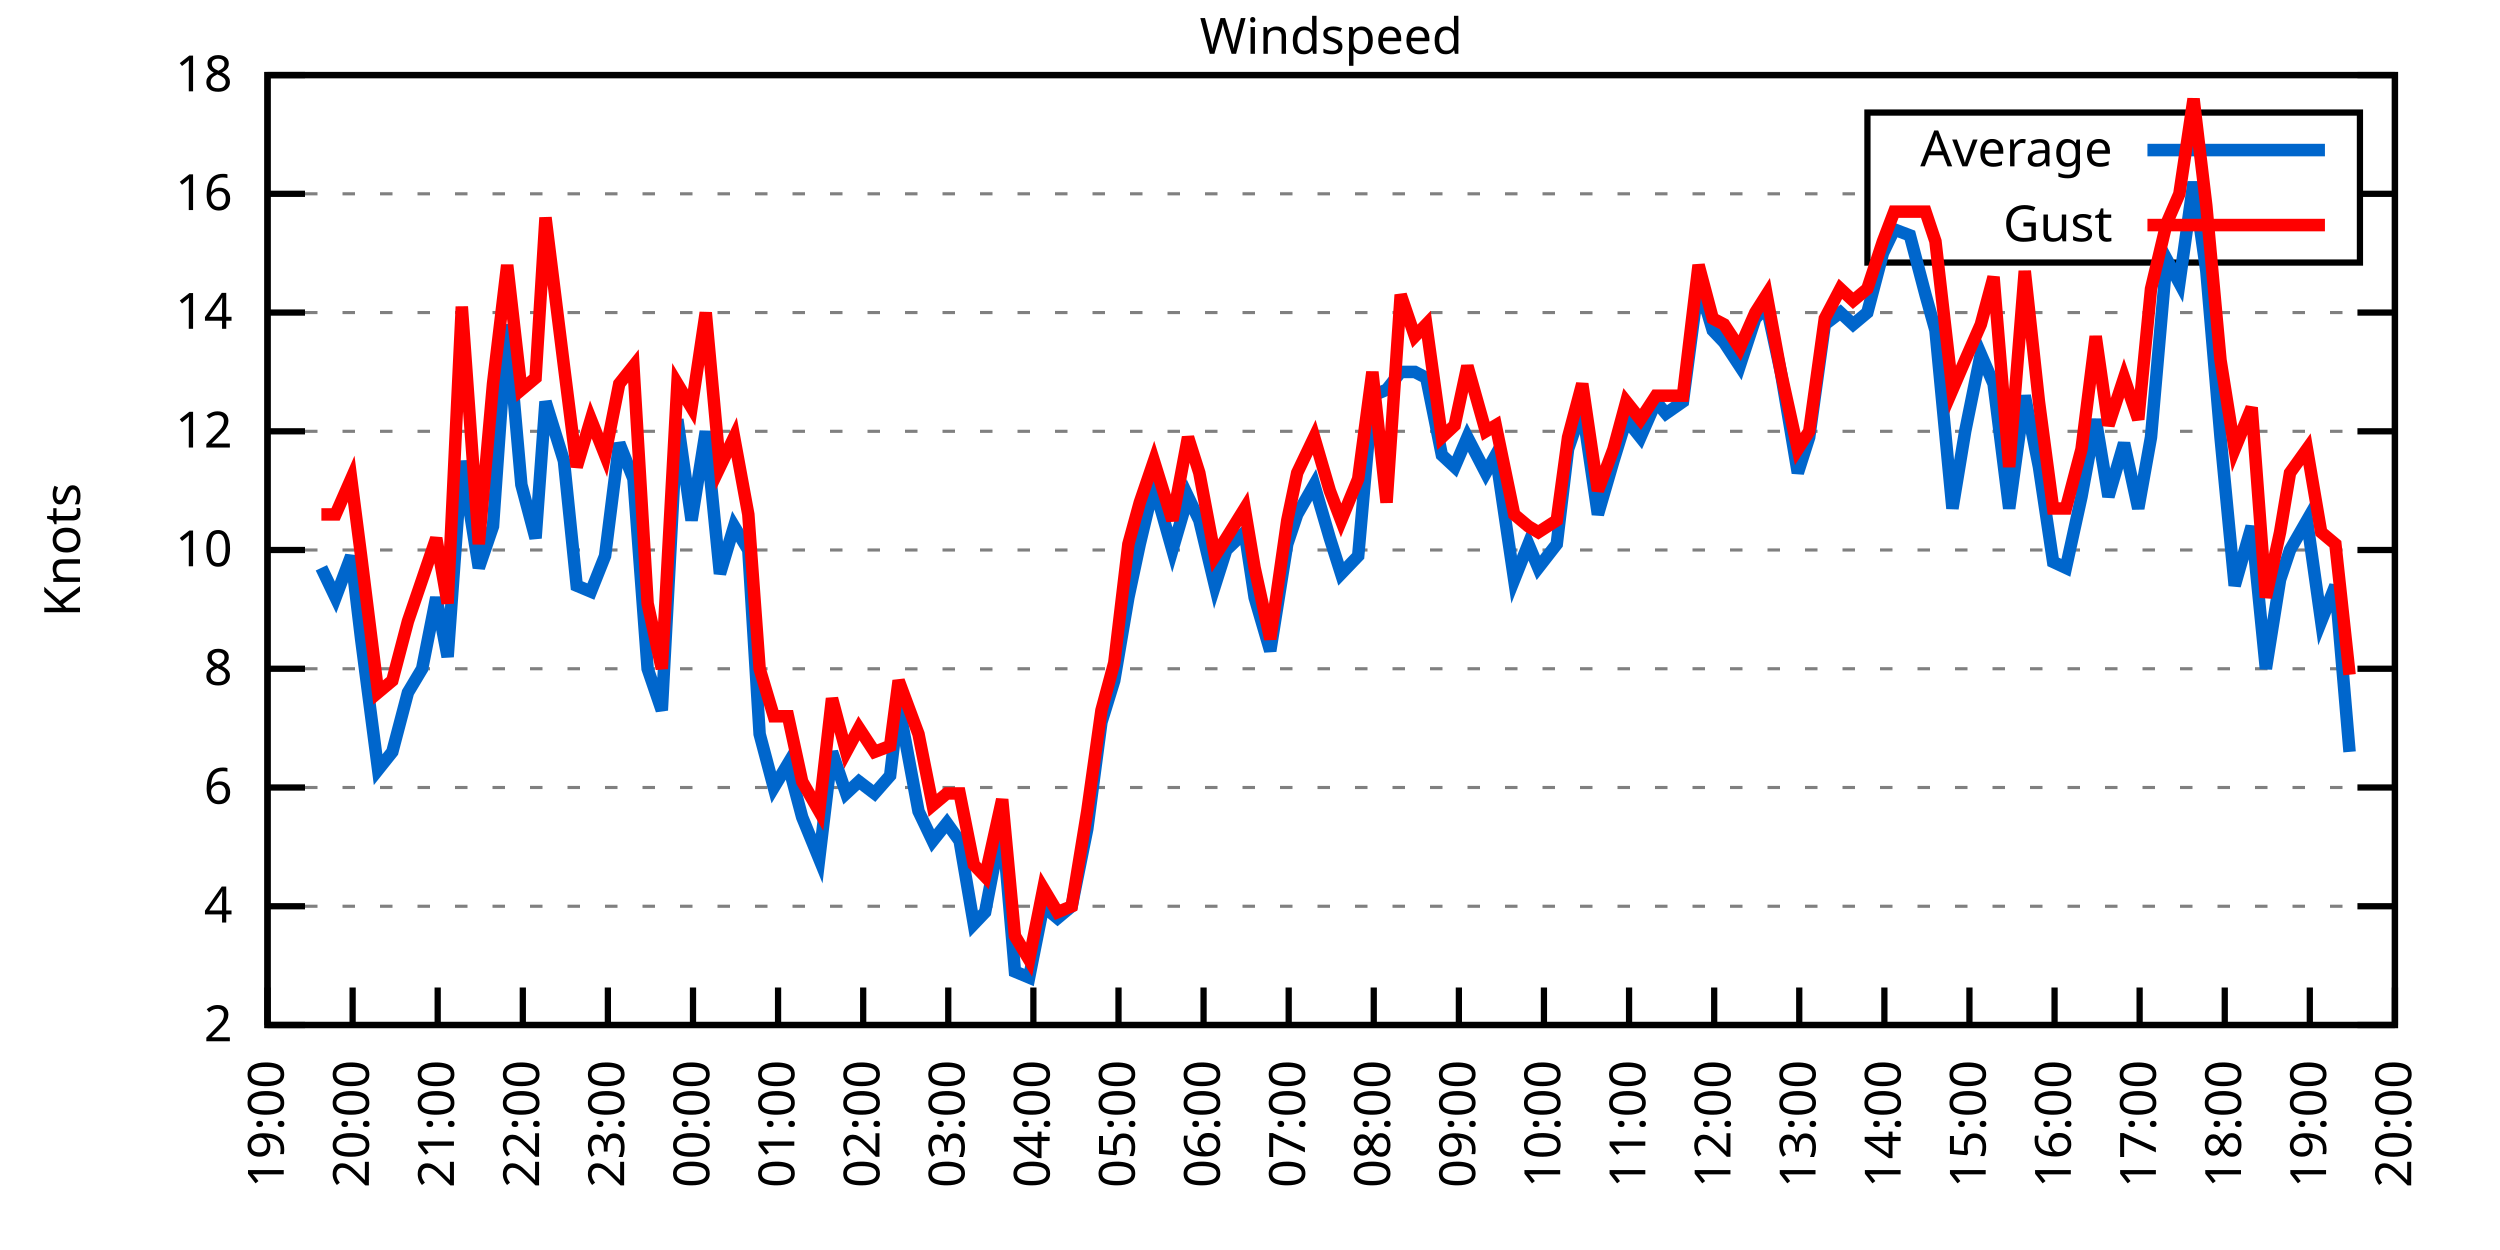
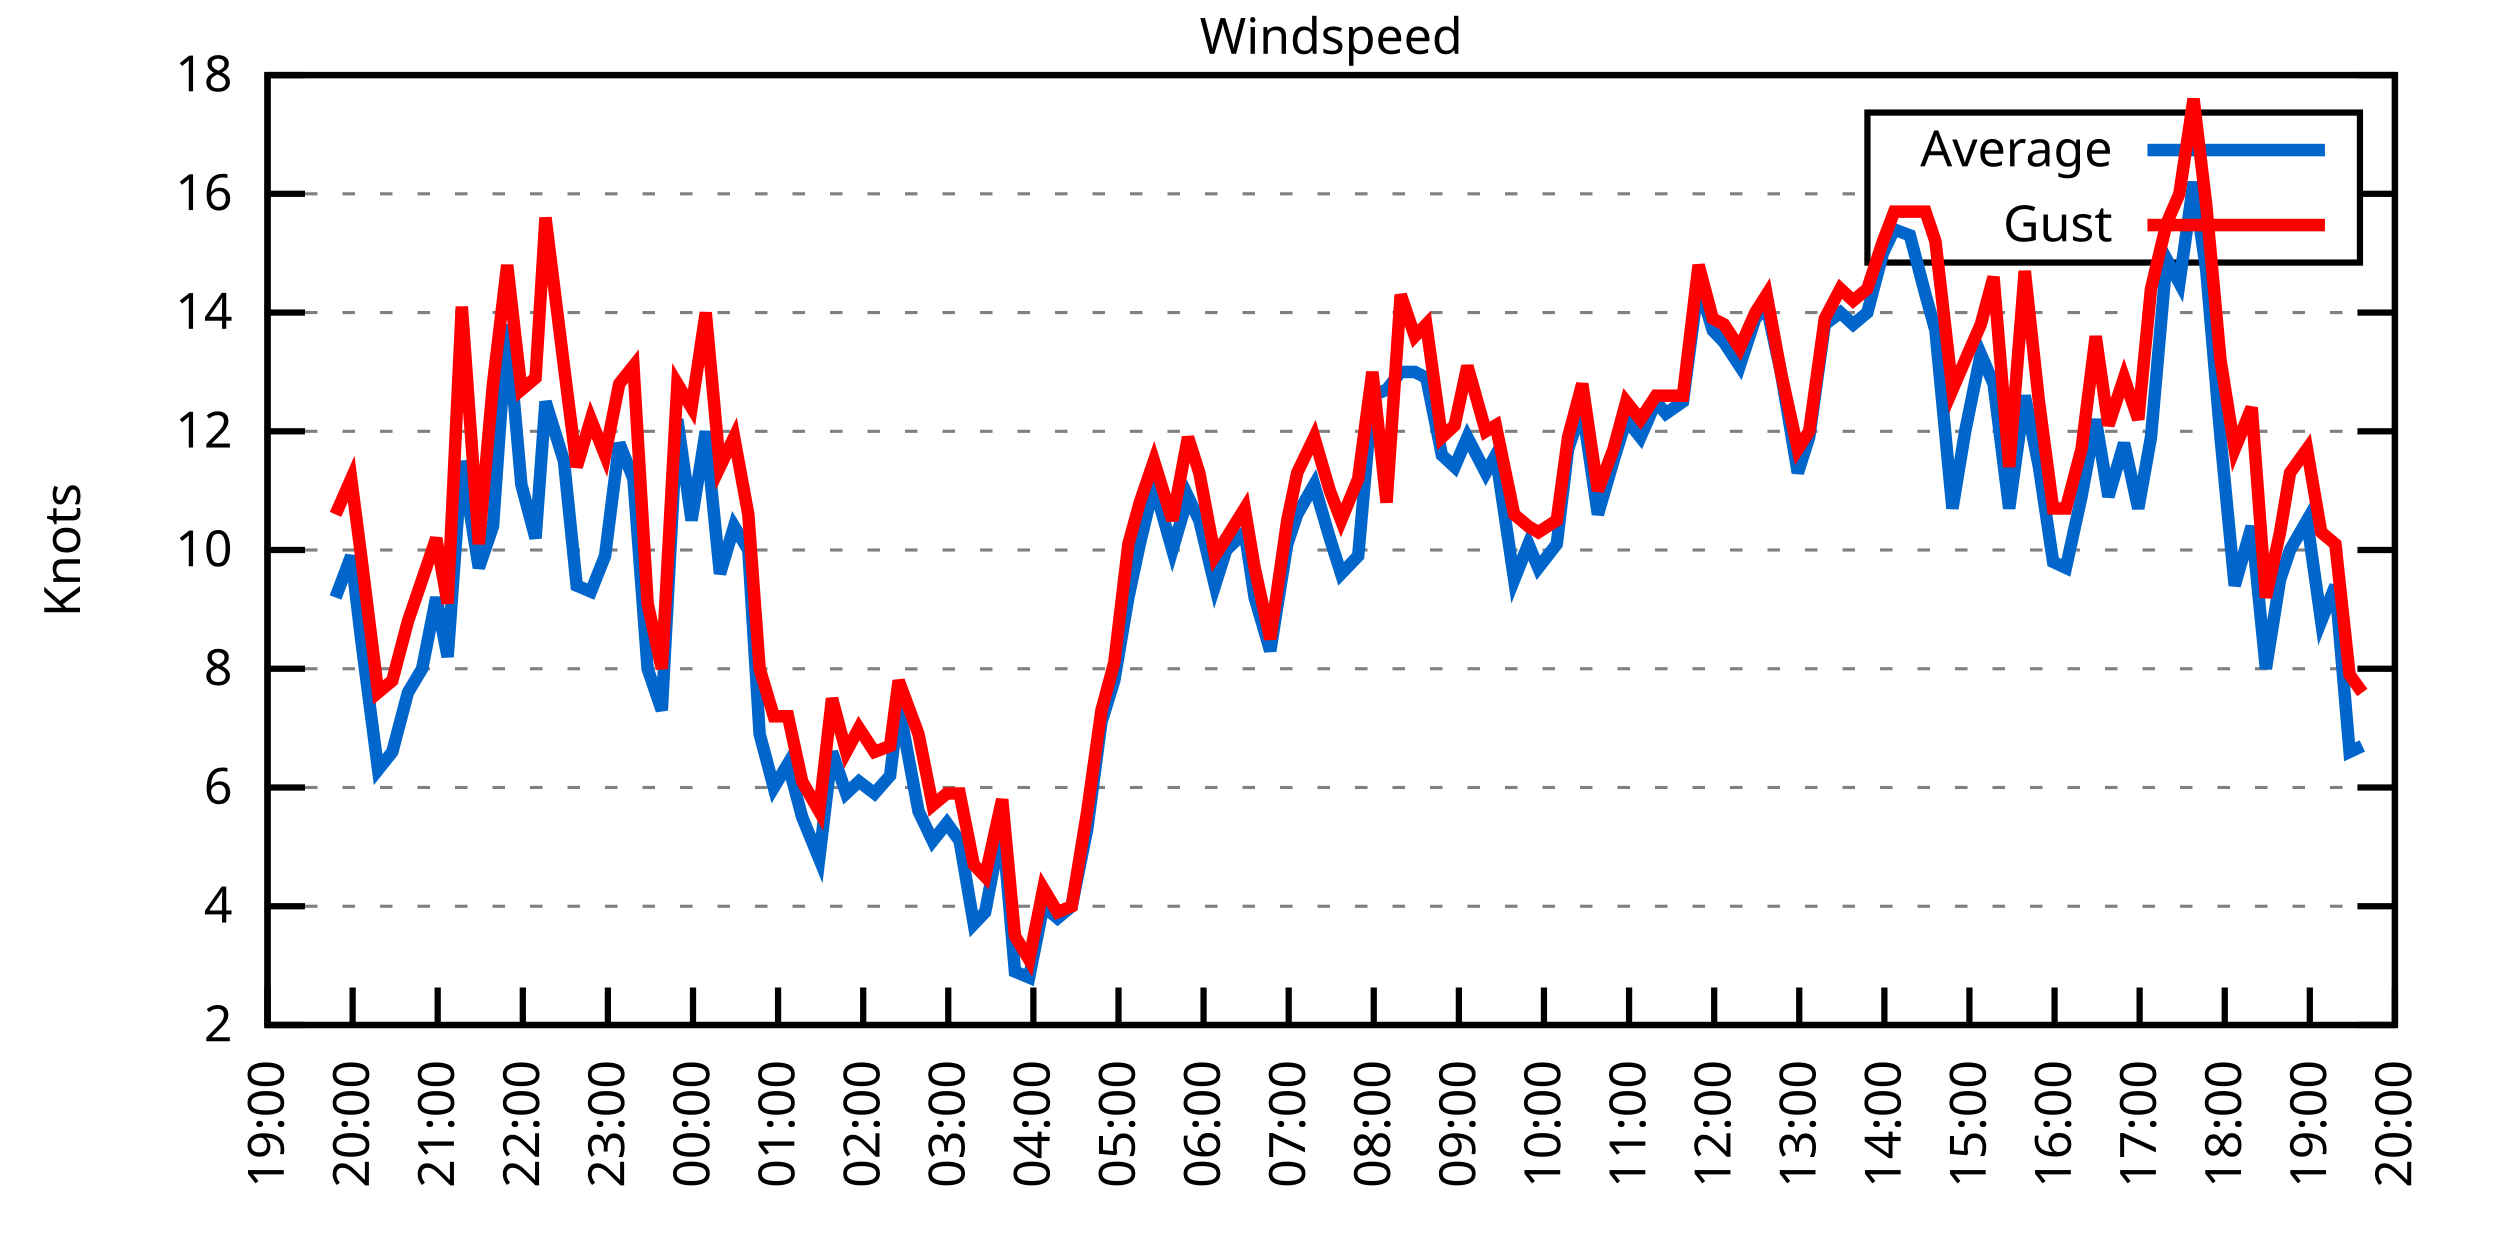
<svg xmlns="http://www.w3.org/2000/svg" xmlns:xlink="http://www.w3.org/1999/xlink" width="400" height="200" viewBox="0 0 400 200">
  <g id="gnuplot_canvas">
    <rect x="0" y="0" width="400" height="200" fill="none" />
    <defs>
      <circle id="gpDot" r="0.5" stroke-width="0.5" stroke="currentColor" />
      <path id="gpPt0" stroke-width="0.333" stroke="currentColor" d="M-1,0 h2 M0,-1 v2" />
      <path id="gpPt1" stroke-width="0.333" stroke="currentColor" d="M-1,-1 L1,1 M1,-1 L-1,1" />
      <path id="gpPt2" stroke-width="0.333" stroke="currentColor" d="M-1,0 L1,0 M0,-1 L0,1 M-1,-1 L1,1 M-1,1 L1,-1" />
      <rect id="gpPt3" stroke-width="0.333" stroke="currentColor" x="-1" y="-1" width="2" height="2" />
      <rect id="gpPt4" stroke-width="0.333" stroke="currentColor" fill="currentColor" x="-1" y="-1" width="2" height="2" />
      <circle id="gpPt5" stroke-width="0.333" stroke="currentColor" cx="0" cy="0" r="1" />
      <use xlink:href="#gpPt5" id="gpPt6" fill="currentColor" stroke="none" />
      <path id="gpPt7" stroke-width="0.333" stroke="currentColor" d="M0,-1.33 L-1.33,0.67 L1.33,0.67 z" />
      <use xlink:href="#gpPt7" id="gpPt8" fill="currentColor" stroke="none" />
      <use xlink:href="#gpPt7" id="gpPt9" stroke="currentColor" transform="rotate(180)" />
      <use xlink:href="#gpPt9" id="gpPt10" fill="currentColor" stroke="none" />
      <use xlink:href="#gpPt3" id="gpPt11" stroke="currentColor" transform="rotate(45)" />
      <use xlink:href="#gpPt11" id="gpPt12" fill="currentColor" stroke="none" />
      <path id="gpPt13" stroke-width="0.333" stroke="currentColor" d="M0,1.330 L1.265,0.411 L0.782,-1.067 L-0.782,-1.076 L-1.265,0.411 z" />
      <use xlink:href="#gpPt13" id="gpPt14" fill="currentColor" stroke="none" />
      <filter id="textbox" filterUnits="objectBoundingBox" x="0" y="0" height="1" width="1">
        <feFlood flood-color="white" flood-opacity="1" result="bgnd" />
        <feComposite in="SourceGraphic" in2="bgnd" operator="atop" />
      </filter>
      <filter id="greybox" filterUnits="objectBoundingBox" x="0" y="0" height="1" width="1">
        <feFlood flood-color="lightgrey" flood-opacity="1" result="grey" />
        <feComposite in="SourceGraphic" in2="grey" operator="atop" />
      </filter>
    </defs>
    <g fill="none" color="white" stroke="currentColor" stroke-width="1.00" stroke-linecap="butt" stroke-linejoin="miter">
</g>
    <g fill="none" color="black" stroke="currentColor" stroke-width="1.00" stroke-linecap="butt" stroke-linejoin="miter">
      <g stroke="none" shape-rendering="crispEdges">
        <polygon fill="rgb(255, 255, 255)" points="42.80,164.00 383.18,164.00 383.18,12.02 42.80,12.02 " />
      </g>
    </g>
    <g fill="none" color="black" stroke="currentColor" stroke-width="1.00" stroke-linecap="butt" stroke-linejoin="miter">
</g>
    <g fill="none" color="black" stroke="black" stroke-width="0.50" stroke-linecap="butt" stroke-linejoin="miter">
</g>
    <g fill="none" color="gray" stroke="currentColor" stroke-width="0.50" stroke-linecap="butt" stroke-linejoin="miter">
      <path stroke="gray" stroke-dasharray="2,4" class="gridline" d="M42.80,164.00 L383.19,164.00  " />
    </g>
    <g fill="none" color="gray" stroke="gray" stroke-width="1.00" stroke-linecap="butt" stroke-linejoin="miter">
</g>
    <g fill="none" color="black" stroke="currentColor" stroke-width="1.00" stroke-linecap="butt" stroke-linejoin="miter">
      <path stroke="black" d="M42.80,164.00 L48.80,164.00 M383.19,164.00 L377.19,164.00  " />
      <g transform="translate(37.20,166.60)" stroke="none" fill="black" font-family="Sans" font-size="8.00" text-anchor="end">
        <text>
          <tspan font-family="Sans"> 2</tspan>
        </text>
      </g>
    </g>
    <g fill="none" color="black" stroke="currentColor" stroke-width="1.00" stroke-linecap="butt" stroke-linejoin="miter">
</g>
    <g fill="none" color="black" stroke="black" stroke-width="0.50" stroke-linecap="butt" stroke-linejoin="miter">
</g>
    <g fill="none" color="gray" stroke="currentColor" stroke-width="0.50" stroke-linecap="butt" stroke-linejoin="miter">
      <path stroke="gray" stroke-dasharray="2,4" class="gridline" d="M42.80,145.00 L383.19,145.00  " />
    </g>
    <g fill="none" color="gray" stroke="gray" stroke-width="1.00" stroke-linecap="butt" stroke-linejoin="miter">
</g>
    <g fill="none" color="black" stroke="currentColor" stroke-width="1.00" stroke-linecap="butt" stroke-linejoin="miter">
      <path stroke="black" d="M42.80,145.00 L48.80,145.00 M383.19,145.00 L377.19,145.00  " />
      <g transform="translate(37.20,147.60)" stroke="none" fill="black" font-family="Sans" font-size="8.00" text-anchor="end">
        <text>
          <tspan font-family="Sans"> 4</tspan>
        </text>
      </g>
    </g>
    <g fill="none" color="black" stroke="currentColor" stroke-width="1.00" stroke-linecap="butt" stroke-linejoin="miter">
</g>
    <g fill="none" color="black" stroke="black" stroke-width="0.50" stroke-linecap="butt" stroke-linejoin="miter">
</g>
    <g fill="none" color="gray" stroke="currentColor" stroke-width="0.50" stroke-linecap="butt" stroke-linejoin="miter">
      <path stroke="gray" stroke-dasharray="2,4" class="gridline" d="M42.80,126.00 L383.19,126.00  " />
    </g>
    <g fill="none" color="gray" stroke="gray" stroke-width="1.00" stroke-linecap="butt" stroke-linejoin="miter">
</g>
    <g fill="none" color="black" stroke="currentColor" stroke-width="1.00" stroke-linecap="butt" stroke-linejoin="miter">
      <path stroke="black" d="M42.80,126.00 L48.80,126.00 M383.19,126.00 L377.19,126.00  " />
      <g transform="translate(37.20,128.60)" stroke="none" fill="black" font-family="Sans" font-size="8.00" text-anchor="end">
        <text>
          <tspan font-family="Sans"> 6</tspan>
        </text>
      </g>
    </g>
    <g fill="none" color="black" stroke="currentColor" stroke-width="1.00" stroke-linecap="butt" stroke-linejoin="miter">
</g>
    <g fill="none" color="black" stroke="black" stroke-width="0.50" stroke-linecap="butt" stroke-linejoin="miter">
</g>
    <g fill="none" color="gray" stroke="currentColor" stroke-width="0.50" stroke-linecap="butt" stroke-linejoin="miter">
      <path stroke="gray" stroke-dasharray="2,4" class="gridline" d="M42.80,107.00 L383.19,107.00  " />
    </g>
    <g fill="none" color="gray" stroke="gray" stroke-width="1.00" stroke-linecap="butt" stroke-linejoin="miter">
</g>
    <g fill="none" color="black" stroke="currentColor" stroke-width="1.00" stroke-linecap="butt" stroke-linejoin="miter">
      <path stroke="black" d="M42.80,107.00 L48.80,107.00 M383.19,107.00 L377.19,107.00  " />
      <g transform="translate(37.20,109.60)" stroke="none" fill="black" font-family="Sans" font-size="8.00" text-anchor="end">
        <text>
          <tspan font-family="Sans"> 8</tspan>
        </text>
      </g>
    </g>
    <g fill="none" color="black" stroke="currentColor" stroke-width="1.00" stroke-linecap="butt" stroke-linejoin="miter">
</g>
    <g fill="none" color="black" stroke="black" stroke-width="0.50" stroke-linecap="butt" stroke-linejoin="miter">
</g>
    <g fill="none" color="gray" stroke="currentColor" stroke-width="0.50" stroke-linecap="butt" stroke-linejoin="miter">
      <path stroke="gray" stroke-dasharray="2,4" class="gridline" d="M42.80,88.00 L383.19,88.00  " />
    </g>
    <g fill="none" color="gray" stroke="gray" stroke-width="1.00" stroke-linecap="butt" stroke-linejoin="miter">
</g>
    <g fill="none" color="black" stroke="currentColor" stroke-width="1.00" stroke-linecap="butt" stroke-linejoin="miter">
      <path stroke="black" d="M42.80,88.00 L48.80,88.00 M383.19,88.00 L377.19,88.00  " />
      <g transform="translate(37.20,90.60)" stroke="none" fill="black" font-family="Sans" font-size="8.00" text-anchor="end">
        <text>
          <tspan font-family="Sans"> 10</tspan>
        </text>
      </g>
    </g>
    <g fill="none" color="black" stroke="currentColor" stroke-width="1.00" stroke-linecap="butt" stroke-linejoin="miter">
</g>
    <g fill="none" color="black" stroke="black" stroke-width="0.50" stroke-linecap="butt" stroke-linejoin="miter">
</g>
    <g fill="none" color="gray" stroke="currentColor" stroke-width="0.50" stroke-linecap="butt" stroke-linejoin="miter">
      <path stroke="gray" stroke-dasharray="2,4" class="gridline" d="M42.80,69.01 L383.19,69.01  " />
    </g>
    <g fill="none" color="gray" stroke="gray" stroke-width="1.00" stroke-linecap="butt" stroke-linejoin="miter">
</g>
    <g fill="none" color="black" stroke="currentColor" stroke-width="1.00" stroke-linecap="butt" stroke-linejoin="miter">
      <path stroke="black" d="M42.80,69.01 L48.80,69.01 M383.19,69.01 L377.19,69.01  " />
      <g transform="translate(37.20,71.61)" stroke="none" fill="black" font-family="Sans" font-size="8.00" text-anchor="end">
        <text>
          <tspan font-family="Sans"> 12</tspan>
        </text>
      </g>
    </g>
    <g fill="none" color="black" stroke="currentColor" stroke-width="1.00" stroke-linecap="butt" stroke-linejoin="miter">
</g>
    <g fill="none" color="black" stroke="black" stroke-width="0.50" stroke-linecap="butt" stroke-linejoin="miter">
</g>
    <g fill="none" color="gray" stroke="currentColor" stroke-width="0.50" stroke-linecap="butt" stroke-linejoin="miter">
      <path stroke="gray" stroke-dasharray="2,4" class="gridline" d="M42.80,50.01 L383.19,50.01  " />
    </g>
    <g fill="none" color="gray" stroke="gray" stroke-width="1.00" stroke-linecap="butt" stroke-linejoin="miter">
</g>
    <g fill="none" color="black" stroke="currentColor" stroke-width="1.00" stroke-linecap="butt" stroke-linejoin="miter">
      <path stroke="black" d="M42.80,50.01 L48.80,50.01 M383.19,50.01 L377.19,50.01  " />
      <g transform="translate(37.20,52.61)" stroke="none" fill="black" font-family="Sans" font-size="8.00" text-anchor="end">
        <text>
          <tspan font-family="Sans"> 14</tspan>
        </text>
      </g>
    </g>
    <g fill="none" color="black" stroke="currentColor" stroke-width="1.00" stroke-linecap="butt" stroke-linejoin="miter">
</g>
    <g fill="none" color="black" stroke="black" stroke-width="0.50" stroke-linecap="butt" stroke-linejoin="miter">
</g>
    <g fill="none" color="gray" stroke="currentColor" stroke-width="0.50" stroke-linecap="butt" stroke-linejoin="miter">
      <path stroke="gray" stroke-dasharray="2,4" class="gridline" d="M42.80,31.01 L298.79,31.01 M377.59,31.01 L383.19,31.01  " />
    </g>
    <g fill="none" color="gray" stroke="gray" stroke-width="1.00" stroke-linecap="butt" stroke-linejoin="miter">
</g>
    <g fill="none" color="black" stroke="currentColor" stroke-width="1.00" stroke-linecap="butt" stroke-linejoin="miter">
      <path stroke="black" d="M42.80,31.01 L48.80,31.01 M383.19,31.01 L377.19,31.01  " />
      <g transform="translate(37.20,33.61)" stroke="none" fill="black" font-family="Sans" font-size="8.00" text-anchor="end">
        <text>
          <tspan font-family="Sans"> 16</tspan>
        </text>
      </g>
    </g>
    <g fill="none" color="black" stroke="currentColor" stroke-width="1.00" stroke-linecap="butt" stroke-linejoin="miter">
</g>
    <g fill="none" color="black" stroke="black" stroke-width="0.50" stroke-linecap="butt" stroke-linejoin="miter">
</g>
    <g fill="none" color="gray" stroke="currentColor" stroke-width="0.50" stroke-linecap="butt" stroke-linejoin="miter">
      <path stroke="gray" stroke-dasharray="2,4" class="gridline" d="M42.80,12.01 L383.19,12.01  " />
    </g>
    <g fill="none" color="gray" stroke="gray" stroke-width="1.00" stroke-linecap="butt" stroke-linejoin="miter">
</g>
    <g fill="none" color="black" stroke="currentColor" stroke-width="1.00" stroke-linecap="butt" stroke-linejoin="miter">
      <path stroke="black" d="M42.80,12.01 L48.80,12.01 M383.19,12.01 L377.19,12.01  " />
      <g transform="translate(37.20,14.61)" stroke="none" fill="black" font-family="Sans" font-size="8.00" text-anchor="end">
        <text>
          <tspan font-family="Sans"> 18</tspan>
        </text>
      </g>
    </g>
    <g fill="none" color="black" stroke="currentColor" stroke-width="1.00" stroke-linecap="butt" stroke-linejoin="miter">
      <path stroke="black" d="M42.80,164.00 L42.80,158.00  " />
      <g transform="translate(45.40,169.60) rotate(270.00)" stroke="none" fill="black" font-family="Sans" font-size="8.00" text-anchor="end">
        <text>
          <tspan font-family="Sans">19:00</tspan>
        </text>
      </g>
    </g>
    <g fill="none" color="black" stroke="currentColor" stroke-width="1.00" stroke-linecap="butt" stroke-linejoin="miter">
      <path stroke="black" d="M56.42,164.00 L56.42,158.00  " />
      <g transform="translate(59.02,169.60) rotate(270.00)" stroke="none" fill="black" font-family="Sans" font-size="8.00" text-anchor="end">
        <text>
          <tspan font-family="Sans">20:00</tspan>
        </text>
      </g>
    </g>
    <g fill="none" color="black" stroke="currentColor" stroke-width="1.00" stroke-linecap="butt" stroke-linejoin="miter">
      <path stroke="black" d="M70.03,164.00 L70.03,158.00  " />
      <g transform="translate(72.63,169.60) rotate(270.00)" stroke="none" fill="black" font-family="Sans" font-size="8.00" text-anchor="end">
        <text>
          <tspan font-family="Sans">21:00</tspan>
        </text>
      </g>
    </g>
    <g fill="none" color="black" stroke="currentColor" stroke-width="1.00" stroke-linecap="butt" stroke-linejoin="miter">
      <path stroke="black" d="M83.65,164.00 L83.65,158.00  " />
      <g transform="translate(86.25,169.60) rotate(270.00)" stroke="none" fill="black" font-family="Sans" font-size="8.00" text-anchor="end">
        <text>
          <tspan font-family="Sans">22:00</tspan>
        </text>
      </g>
    </g>
    <g fill="none" color="black" stroke="currentColor" stroke-width="1.00" stroke-linecap="butt" stroke-linejoin="miter">
      <path stroke="black" d="M97.26,164.00 L97.26,158.00  " />
      <g transform="translate(99.86,169.60) rotate(270.00)" stroke="none" fill="black" font-family="Sans" font-size="8.00" text-anchor="end">
        <text>
          <tspan font-family="Sans">23:00</tspan>
        </text>
      </g>
    </g>
    <g fill="none" color="black" stroke="currentColor" stroke-width="1.00" stroke-linecap="butt" stroke-linejoin="miter">
      <path stroke="black" d="M110.88,164.00 L110.88,158.00  " />
      <g transform="translate(113.48,169.60) rotate(270.00)" stroke="none" fill="black" font-family="Sans" font-size="8.00" text-anchor="end">
        <text>
          <tspan font-family="Sans">00:00</tspan>
        </text>
      </g>
    </g>
    <g fill="none" color="black" stroke="currentColor" stroke-width="1.00" stroke-linecap="butt" stroke-linejoin="miter">
      <path stroke="black" d="M124.49,164.00 L124.49,158.00  " />
      <g transform="translate(127.09,169.60) rotate(270.00)" stroke="none" fill="black" font-family="Sans" font-size="8.00" text-anchor="end">
        <text>
          <tspan font-family="Sans">01:00</tspan>
        </text>
      </g>
    </g>
    <g fill="none" color="black" stroke="currentColor" stroke-width="1.00" stroke-linecap="butt" stroke-linejoin="miter">
      <path stroke="black" d="M138.11,164.00 L138.11,158.00  " />
      <g transform="translate(140.71,169.60) rotate(270.00)" stroke="none" fill="black" font-family="Sans" font-size="8.00" text-anchor="end">
        <text>
          <tspan font-family="Sans">02:00</tspan>
        </text>
      </g>
    </g>
    <g fill="none" color="black" stroke="currentColor" stroke-width="1.00" stroke-linecap="butt" stroke-linejoin="miter">
      <path stroke="black" d="M151.72,164.00 L151.72,158.00  " />
      <g transform="translate(154.32,169.60) rotate(270.00)" stroke="none" fill="black" font-family="Sans" font-size="8.00" text-anchor="end">
        <text>
          <tspan font-family="Sans">03:00</tspan>
        </text>
      </g>
    </g>
    <g fill="none" color="black" stroke="currentColor" stroke-width="1.00" stroke-linecap="butt" stroke-linejoin="miter">
      <path stroke="black" d="M165.34,164.00 L165.34,158.00  " />
      <g transform="translate(167.94,169.60) rotate(270.00)" stroke="none" fill="black" font-family="Sans" font-size="8.00" text-anchor="end">
        <text>
          <tspan font-family="Sans">04:00</tspan>
        </text>
      </g>
    </g>
    <g fill="none" color="black" stroke="currentColor" stroke-width="1.00" stroke-linecap="butt" stroke-linejoin="miter">
      <path stroke="black" d="M178.96,164.00 L178.96,158.00  " />
      <g transform="translate(181.56,169.60) rotate(270.00)" stroke="none" fill="black" font-family="Sans" font-size="8.00" text-anchor="end">
        <text>
          <tspan font-family="Sans">05:00</tspan>
        </text>
      </g>
    </g>
    <g fill="none" color="black" stroke="currentColor" stroke-width="1.00" stroke-linecap="butt" stroke-linejoin="miter">
      <path stroke="black" d="M192.57,164.00 L192.57,158.00  " />
      <g transform="translate(195.17,169.60) rotate(270.00)" stroke="none" fill="black" font-family="Sans" font-size="8.00" text-anchor="end">
        <text>
          <tspan font-family="Sans">06:00</tspan>
        </text>
      </g>
    </g>
    <g fill="none" color="black" stroke="currentColor" stroke-width="1.00" stroke-linecap="butt" stroke-linejoin="miter">
      <path stroke="black" d="M206.19,164.00 L206.19,158.00  " />
      <g transform="translate(208.79,169.60) rotate(270.00)" stroke="none" fill="black" font-family="Sans" font-size="8.00" text-anchor="end">
        <text>
          <tspan font-family="Sans">07:00</tspan>
        </text>
      </g>
    </g>
    <g fill="none" color="black" stroke="currentColor" stroke-width="1.00" stroke-linecap="butt" stroke-linejoin="miter">
      <path stroke="black" d="M219.80,164.00 L219.80,158.00  " />
      <g transform="translate(222.40,169.60) rotate(270.00)" stroke="none" fill="black" font-family="Sans" font-size="8.00" text-anchor="end">
        <text>
          <tspan font-family="Sans">08:00</tspan>
        </text>
      </g>
    </g>
    <g fill="none" color="black" stroke="currentColor" stroke-width="1.00" stroke-linecap="butt" stroke-linejoin="miter">
      <path stroke="black" d="M233.42,164.00 L233.42,158.00  " />
      <g transform="translate(236.02,169.60) rotate(270.00)" stroke="none" fill="black" font-family="Sans" font-size="8.00" text-anchor="end">
        <text>
          <tspan font-family="Sans">09:00</tspan>
        </text>
      </g>
    </g>
    <g fill="none" color="black" stroke="currentColor" stroke-width="1.00" stroke-linecap="butt" stroke-linejoin="miter">
      <path stroke="black" d="M247.03,164.00 L247.03,158.00  " />
      <g transform="translate(249.63,169.60) rotate(270.00)" stroke="none" fill="black" font-family="Sans" font-size="8.00" text-anchor="end">
        <text>
          <tspan font-family="Sans">10:00</tspan>
        </text>
      </g>
    </g>
    <g fill="none" color="black" stroke="currentColor" stroke-width="1.00" stroke-linecap="butt" stroke-linejoin="miter">
      <path stroke="black" d="M260.65,164.00 L260.65,158.00  " />
      <g transform="translate(263.25,169.60) rotate(270.00)" stroke="none" fill="black" font-family="Sans" font-size="8.00" text-anchor="end">
        <text>
          <tspan font-family="Sans">11:00</tspan>
        </text>
      </g>
    </g>
    <g fill="none" color="black" stroke="currentColor" stroke-width="1.00" stroke-linecap="butt" stroke-linejoin="miter">
      <path stroke="black" d="M274.27,164.00 L274.27,158.00  " />
      <g transform="translate(276.87,169.60) rotate(270.00)" stroke="none" fill="black" font-family="Sans" font-size="8.00" text-anchor="end">
        <text>
          <tspan font-family="Sans">12:00</tspan>
        </text>
      </g>
    </g>
    <g fill="none" color="black" stroke="currentColor" stroke-width="1.00" stroke-linecap="butt" stroke-linejoin="miter">
      <path stroke="black" d="M287.88,164.00 L287.88,158.00  " />
      <g transform="translate(290.48,169.60) rotate(270.00)" stroke="none" fill="black" font-family="Sans" font-size="8.00" text-anchor="end">
        <text>
          <tspan font-family="Sans">13:00</tspan>
        </text>
      </g>
    </g>
    <g fill="none" color="black" stroke="currentColor" stroke-width="1.00" stroke-linecap="butt" stroke-linejoin="miter">
      <path stroke="black" d="M301.50,164.00 L301.50,158.00  " />
      <g transform="translate(304.10,169.60) rotate(270.00)" stroke="none" fill="black" font-family="Sans" font-size="8.00" text-anchor="end">
        <text>
          <tspan font-family="Sans">14:00</tspan>
        </text>
      </g>
    </g>
    <g fill="none" color="black" stroke="currentColor" stroke-width="1.00" stroke-linecap="butt" stroke-linejoin="miter">
      <path stroke="black" d="M315.11,164.00 L315.11,158.00  " />
      <g transform="translate(317.71,169.60) rotate(270.00)" stroke="none" fill="black" font-family="Sans" font-size="8.00" text-anchor="end">
        <text>
          <tspan font-family="Sans">15:00</tspan>
        </text>
      </g>
    </g>
    <g fill="none" color="black" stroke="currentColor" stroke-width="1.00" stroke-linecap="butt" stroke-linejoin="miter">
      <path stroke="black" d="M328.73,164.00 L328.73,158.00  " />
      <g transform="translate(331.33,169.60) rotate(270.00)" stroke="none" fill="black" font-family="Sans" font-size="8.00" text-anchor="end">
        <text>
          <tspan font-family="Sans">16:00</tspan>
        </text>
      </g>
    </g>
    <g fill="none" color="black" stroke="currentColor" stroke-width="1.00" stroke-linecap="butt" stroke-linejoin="miter">
      <path stroke="black" d="M342.34,164.00 L342.34,158.00  " />
      <g transform="translate(344.94,169.60) rotate(270.00)" stroke="none" fill="black" font-family="Sans" font-size="8.00" text-anchor="end">
        <text>
          <tspan font-family="Sans">17:00</tspan>
        </text>
      </g>
    </g>
    <g fill="none" color="black" stroke="currentColor" stroke-width="1.00" stroke-linecap="butt" stroke-linejoin="miter">
      <path stroke="black" d="M355.96,164.00 L355.96,158.00  " />
      <g transform="translate(358.56,169.60) rotate(270.00)" stroke="none" fill="black" font-family="Sans" font-size="8.00" text-anchor="end">
        <text>
          <tspan font-family="Sans">18:00</tspan>
        </text>
      </g>
    </g>
    <g fill="none" color="black" stroke="currentColor" stroke-width="1.00" stroke-linecap="butt" stroke-linejoin="miter">
      <path stroke="black" d="M369.57,164.00 L369.57,158.00  " />
      <g transform="translate(372.17,169.60) rotate(270.00)" stroke="none" fill="black" font-family="Sans" font-size="8.00" text-anchor="end">
        <text>
          <tspan font-family="Sans">19:00</tspan>
        </text>
      </g>
    </g>
    <g fill="none" color="black" stroke="currentColor" stroke-width="1.00" stroke-linecap="butt" stroke-linejoin="miter">
      <path stroke="black" d="M383.19,164.00 L383.19,158.00  " />
      <g transform="translate(385.79,169.60) rotate(270.00)" stroke="none" fill="black" font-family="Sans" font-size="8.00" text-anchor="end">
        <text>
          <tspan font-family="Sans">20:00</tspan>
        </text>
      </g>
    </g>
    <g fill="none" color="black" stroke="currentColor" stroke-width="1.00" stroke-linecap="butt" stroke-linejoin="miter">
</g>
    <g fill="none" color="black" stroke="currentColor" stroke-width="1.00" stroke-linecap="butt" stroke-linejoin="miter">
      <path stroke="black" d="M42.80,12.01 L42.80,164.00 L383.19,164.00 L383.19,12.01 L42.80,12.01 Z  " />
    </g>
    <g fill="none" color="black" stroke="currentColor" stroke-width="1.00" stroke-linecap="butt" stroke-linejoin="miter">
</g>
    <g fill="none" color="black" stroke="currentColor" stroke-width="1.00" stroke-linecap="butt" stroke-linejoin="miter">
      <path stroke="black" d="M298.79,42.01 L298.79,18.01 L377.59,18.01 L377.59,42.01 L298.79,42.01 Z  " />
    </g>
    <g id="Windspeed_plot_1">
      <g fill="none" color="white" stroke="black" stroke-width="2.00" stroke-linecap="butt" stroke-linejoin="miter">
</g>
      <g fill="none" color="black" stroke="currentColor" stroke-width="2.00" stroke-linecap="butt" stroke-linejoin="miter">
        <g transform="translate(337.99,26.61)" stroke="none" fill="black" font-family="Sans" font-size="8.00" text-anchor="end">
          <text>
            <tspan font-family="Sans">Average</tspan>
          </text>
        </g>
      </g>
      <g fill="none" color="black" stroke="currentColor" stroke-width="2.00" stroke-linecap="butt" stroke-linejoin="miter">
-         <path stroke="rgb(  0, 102, 204)" d="M343.59,24.01 L371.99,24.01 M51.42,90.85 L53.69,95.60 L56.19,88.95 L57.78,102.25 L60.50,123.15 L62.77,120.30   L65.27,110.80 L67.54,107.00 L69.80,95.60 L71.62,105.10 L73.89,73.76 L76.61,90.85 L78.88,84.21 L81.15,51.91   L83.42,77.56 L85.69,86.11 L87.28,64.26 L90.23,73.76 L92.27,93.70 L94.54,94.65 L96.81,88.95 L99.08,70.91   L101.35,76.61 L103.62,107.00 L105.89,113.65 L108.38,67.11 L110.65,83.26 L112.92,69.01 L115.19,91.80 L117.46,84.21   L119.73,88.00 L121.54,117.45 L123.81,126.00 L126.08,122.20 L128.35,130.75 L131.07,137.40 L133.12,120.30 L135.39,126.95   L137.43,125.05 L139.92,126.95 L142.42,124.10 L143.78,112.70 L146.96,129.80 L149.23,134.55 L151.50,131.70 L153.54,134.55   L155.81,147.85 L157.62,145.95 L160.35,131.70 L162.39,155.45 L164.66,156.40 L166.93,145.00 L169.20,146.90 L171.47,145.00   L173.96,132.65 L176.23,115.55 L178.28,108.90 L180.54,95.60 L182.36,87.06 L184.63,77.56 L187.58,88.00 L190.08,79.46   L191.89,83.26 L194.39,93.70 L196.20,88.00 L199.15,85.16 L200.74,95.60 L203.24,104.15 L205.96,87.06 L207.55,82.31   L210.27,77.56 L212.77,86.11 L214.58,91.80 L217.31,88.95 L219.58,63.31 L221.85,62.36 L224.11,59.51 L226.38,59.51   L228.20,60.46 L230.70,72.81 L232.74,74.71 L234.78,69.96 L237.73,75.66 L239.32,72.81 L242.27,92.75 L244.54,87.06   L246.13,90.85 L249.08,87.06 L250.89,71.86 L253.16,65.21 L255.66,82.31 L258.15,73.76 L260.20,67.11 L262.47,69.96   L264.96,64.26 L266.55,66.16 L269.27,64.26 L271.77,45.26 L274.04,52.86 L275.85,54.76 L278.35,58.56 L280.85,50.96   L282.66,49.06 L284.93,59.51 L287.65,75.66 L289.47,69.96 L291.97,51.91 L294.46,50.01 L296.50,51.91 L298.77,50.01   L301.27,40.51 L303.08,36.71 L305.58,37.66 L308.08,47.16 L309.67,52.86 L312.39,81.36 L314.43,69.01 L316.93,56.66   L318.97,61.41 L321.47,81.36 L323.96,63.31 L326.23,74.71 L328.50,89.90 L330.54,90.85 L333.04,79.46 L335.31,67.11   L337.35,79.46 L339.85,70.91 L342.12,81.36 L344.16,69.96 L346.65,41.46 L348.70,45.26 L350.97,29.11 L353.01,43.36   L355.28,69.96 L357.55,93.70 L360.27,84.21 L362.54,107.00 L364.81,92.75 L366.40,88.00 L369.12,83.26 L371.39,99.40   L373.66,93.70 L375.93,120.30  " />
+         <path stroke="rgb(  0, 102, 204)" d="M343.59,24.01 L371.99,24.01 M53.69,95.60 L56.19,88.95 L57.78,102.25 L60.50,123.15 L62.77,120.30 L65.27,110.80   L67.54,107.00 L69.80,95.60 L71.62,105.10 L73.89,73.76 L76.61,90.85 L78.88,84.21 L81.15,51.91 L83.42,77.56   L85.69,86.11 L87.28,64.26 L90.23,73.76 L92.27,93.70 L94.54,94.65 L96.81,88.95 L99.08,70.91 L101.35,76.61   L103.62,107.00 L105.89,113.65 L108.38,67.11 L110.65,83.26 L112.92,69.01 L115.19,91.80 L117.46,84.21 L119.73,88.00   L121.54,117.45 L123.81,126.00 L126.08,122.20 L128.35,130.75 L131.07,137.40 L133.12,120.30 L135.39,126.95 L137.43,125.05   L139.92,126.95 L142.42,124.10 L143.78,112.70 L146.96,129.80 L149.23,134.55 L151.50,131.70 L153.54,134.55 L155.81,147.85   L157.62,145.95 L160.35,131.70 L162.39,155.45 L164.66,156.40 L166.93,145.00 L169.20,146.90 L171.47,145.00 L173.96,132.65   L176.23,115.55 L178.28,108.90 L180.54,95.60 L182.36,87.06 L184.63,77.56 L187.58,88.00 L190.08,79.46 L191.89,83.26   L194.39,93.70 L196.20,88.00 L199.15,85.16 L200.74,95.60 L203.24,104.15 L205.96,87.06 L207.55,82.31 L210.27,77.56   L212.77,86.11 L214.58,91.80 L217.31,88.95 L219.58,63.31 L221.85,62.36 L224.11,59.51 L226.38,59.51 L228.20,60.46   L230.70,72.81 L232.74,74.71 L234.78,69.96 L237.73,75.66 L239.32,72.81 L242.27,92.75 L244.54,87.06 L246.13,90.85   L249.08,87.06 L250.89,71.86 L253.16,65.21 L255.66,82.31 L258.15,73.76 L260.20,67.11 L262.47,69.96 L264.96,64.26   L266.55,66.16 L269.27,64.26 L271.77,45.26 L274.04,52.86 L275.85,54.76 L278.35,58.56 L280.85,50.96 L282.66,49.06   L284.93,59.51 L287.65,75.66 L289.47,69.96 L291.97,51.91 L294.46,50.01 L296.50,51.91 L298.77,50.01 L301.27,40.51   L303.08,36.71 L305.58,37.66 L308.08,47.16 L309.67,52.86 L312.39,81.36 L314.43,69.01 L316.93,56.66 L318.97,61.41   L321.47,81.36 L323.96,63.31 L326.23,74.71 L328.50,89.90 L330.54,90.85 L333.04,79.46 L335.31,67.11 L337.35,79.46   L339.85,70.91 L342.12,81.36 L344.16,69.96 L346.65,41.46 L348.70,45.26 L350.97,29.11 L353.01,43.36 L355.28,69.96   L357.55,93.70 L360.27,84.21 L362.54,107.00 L364.81,92.75 L366.40,88.00 L369.12,83.26 L371.39,99.40 L373.66,93.70   L375.93,120.30 L377.97,119.35  " />
      </g>
    </g>
    <g id="Windspeed_plot_2">
      <g fill="none" color="black" stroke="currentColor" stroke-width="2.00" stroke-linecap="butt" stroke-linejoin="miter">
        <g transform="translate(337.99,38.61)" stroke="none" fill="black" font-family="Sans" font-size="8.00" text-anchor="end">
          <text>
            <tspan font-family="Sans">Gust</tspan>
          </text>
        </g>
      </g>
      <g fill="none" color="black" stroke="currentColor" stroke-width="2.00" stroke-linecap="butt" stroke-linejoin="miter">
-         <path stroke="rgb(255,   0,   0)" d="M343.59,36.01 L371.99,36.01 M51.42,82.31 L53.69,82.31 L56.19,76.61 L57.78,88.95 L60.50,110.80 L62.77,108.90   L65.27,99.40 L67.54,92.75 L69.80,86.11 L71.62,96.55 L73.89,49.06 L76.61,87.06 L78.88,61.41 L81.15,42.41   L83.42,62.36 L85.69,60.46 L87.28,34.81 L90.23,58.56 L92.27,74.71 L94.54,67.11 L96.81,72.81 L99.08,61.41   L101.35,58.56 L103.62,96.55 L105.89,107.00 L108.38,61.41 L110.65,65.21 L112.92,50.01 L115.19,74.71 L117.46,69.96   L119.73,82.31 L121.54,107.00 L123.81,114.60 L126.08,114.60 L128.35,125.05 L131.07,129.80 L133.12,111.75 L135.39,120.30   L137.43,116.50 L139.92,120.30 L142.42,119.35 L143.78,108.90 L146.96,117.45 L149.23,128.85 L151.50,126.95 L153.54,126.95   L155.81,138.35 L157.62,140.25 L160.35,127.90 L162.39,149.75 L164.66,153.55 L166.93,142.15 L169.20,145.95 L171.47,145.00   L173.96,129.80 L176.23,113.65 L178.28,106.05 L180.54,87.06 L182.36,80.41 L184.63,73.76 L187.58,83.26 L190.08,69.96   L191.89,75.66 L194.39,88.95 L196.20,86.11 L199.15,81.36 L200.74,90.85 L203.24,102.25 L205.96,83.26 L207.55,75.66   L210.27,69.96 L212.77,78.51 L214.58,83.26 L217.31,76.61 L219.58,59.51 L221.85,80.41 L224.11,47.16 L226.38,53.81   L228.20,51.91 L230.70,69.96 L232.74,68.06 L234.78,58.56 L237.73,69.01 L239.32,68.06 L242.27,82.31 L244.54,84.21   L246.13,85.16 L249.08,83.26 L250.89,69.96 L253.16,61.41 L255.66,78.51 L258.15,71.86 L260.20,64.26 L262.47,67.11   L264.96,63.31 L266.55,63.31 L269.27,63.31 L271.77,42.41 L274.04,50.96 L275.85,51.91 L278.35,55.71 L280.85,50.01   L282.66,47.16 L284.93,59.51 L287.65,71.86 L289.47,69.01 L291.97,50.96 L294.46,46.21 L296.50,48.11 L298.77,46.21   L301.27,38.61 L303.08,33.86 L305.58,33.86 L308.08,33.86 L309.67,38.61 L312.39,62.36 L314.43,57.61 L316.93,51.91   L318.97,44.31 L321.47,74.71 L323.96,43.36 L326.23,64.26 L328.50,81.36 L330.54,81.36 L333.04,71.86 L335.31,53.81   L337.35,68.06 L339.85,60.46 L342.12,67.11 L344.16,46.21 L346.65,35.76 L348.70,31.01 L350.97,15.81 L353.01,32.91   L355.28,57.61 L357.55,71.86 L360.27,65.21 L362.54,95.60 L364.81,85.16 L366.40,75.66 L369.12,71.86 L371.39,85.16   L373.66,87.06 L375.93,107.95  " />
+         <path stroke="rgb(255,   0,   0)" d="M343.59,36.01 L371.99,36.01 M53.69,82.31 L56.19,76.61 L57.78,88.95 L60.50,110.80 L62.77,108.90 L65.27,99.40   L67.54,92.75 L69.80,86.11 L71.62,96.55 L73.89,49.06 L76.61,87.06 L78.88,61.41 L81.15,42.41 L83.42,62.36   L85.69,60.46 L87.28,34.81 L90.23,58.56 L92.27,74.71 L94.54,67.11 L96.81,72.81 L99.08,61.41 L101.35,58.56   L103.62,96.55 L105.89,107.00 L108.38,61.41 L110.65,65.21 L112.92,50.01 L115.19,74.71 L117.46,69.96 L119.73,82.31   L121.54,107.00 L123.81,114.60 L126.08,114.60 L128.35,125.05 L131.07,129.80 L133.12,111.75 L135.39,120.30 L137.43,116.50   L139.92,120.30 L142.42,119.35 L143.78,108.90 L146.96,117.45 L149.23,128.85 L151.50,126.95 L153.54,126.95 L155.81,138.35   L157.62,140.25 L160.35,127.90 L162.39,149.75 L164.66,153.55 L166.93,142.15 L169.20,145.95 L171.47,145.00 L173.96,129.80   L176.23,113.65 L178.28,106.05 L180.54,87.06 L182.36,80.41 L184.63,73.76 L187.58,83.26 L190.08,69.96 L191.89,75.66   L194.39,88.95 L196.20,86.11 L199.15,81.36 L200.74,90.85 L203.24,102.25 L205.96,83.26 L207.55,75.66 L210.27,69.96   L212.77,78.51 L214.58,83.26 L217.31,76.61 L219.58,59.51 L221.85,80.41 L224.11,47.16 L226.38,53.81 L228.20,51.91   L230.70,69.96 L232.74,68.06 L234.78,58.56 L237.73,69.01 L239.32,68.06 L242.27,82.31 L244.54,84.21 L246.13,85.16   L249.08,83.26 L250.89,69.96 L253.16,61.41 L255.66,78.51 L258.15,71.86 L260.20,64.26 L262.47,67.11 L264.96,63.31   L266.55,63.31 L269.27,63.31 L271.77,42.41 L274.04,50.96 L275.85,51.91 L278.35,55.71 L280.85,50.01 L282.66,47.16   L284.93,59.51 L287.65,71.86 L289.47,69.01 L291.97,50.96 L294.46,46.21 L296.50,48.11 L298.77,46.21 L301.27,38.61   L303.08,33.86 L305.58,33.86 L308.08,33.86 L309.67,38.61 L312.39,62.36 L314.43,57.61 L316.93,51.91 L318.97,44.31   L321.47,74.71 L323.96,43.36 L326.23,64.26 L328.50,81.36 L330.54,81.36 L333.04,71.86 L335.31,53.81 L337.35,68.06   L339.85,60.46 L342.12,67.11 L344.16,46.21 L346.65,35.76 L348.70,31.01 L350.97,15.81 L353.01,32.91 L355.28,57.61   L357.55,71.86 L360.27,65.21 L362.54,95.60 L364.81,85.16 L366.40,75.66 L369.12,71.86 L371.39,85.16 L373.66,87.06   L375.93,107.95 L377.97,110.80  " />
      </g>
    </g>
    <g fill="none" color="black" stroke="currentColor" stroke-width="2.00" stroke-linecap="butt" stroke-linejoin="miter">
</g>
    <g fill="none" color="black" stroke="black" stroke-width="1.00" stroke-linecap="butt" stroke-linejoin="miter">
</g>
    <g fill="none" color="black" stroke="currentColor" stroke-width="1.00" stroke-linecap="butt" stroke-linejoin="miter">
      <path stroke="black" d="M42.80,12.01 L42.80,164.00 L383.19,164.00 L383.19,12.01 L42.80,12.01 Z  " />
      <g transform="translate(12.80,88.01) rotate(270.00)" stroke="none" fill="black" font-family="Sans" font-size="8.00" text-anchor="middle">
        <text>
          <tspan font-family="Sans">Knots</tspan>
        </text>
      </g>
    </g>
    <g fill="none" color="black" stroke="currentColor" stroke-width="1.00" stroke-linecap="butt" stroke-linejoin="miter">
</g>
    <g fill="none" color="black" stroke="currentColor" stroke-width="1.00" stroke-linecap="butt" stroke-linejoin="miter">
      <g transform="translate(212.99,8.61)" stroke="none" fill="black" font-family="Sans" font-size="8.00" text-anchor="middle">
        <text>
          <tspan font-family="Sans">Windspeed</tspan>
        </text>
      </g>
    </g>
    <g fill="none" color="black" stroke="currentColor" stroke-width="1.00" stroke-linecap="butt" stroke-linejoin="miter">
</g>
  </g>
</svg>
